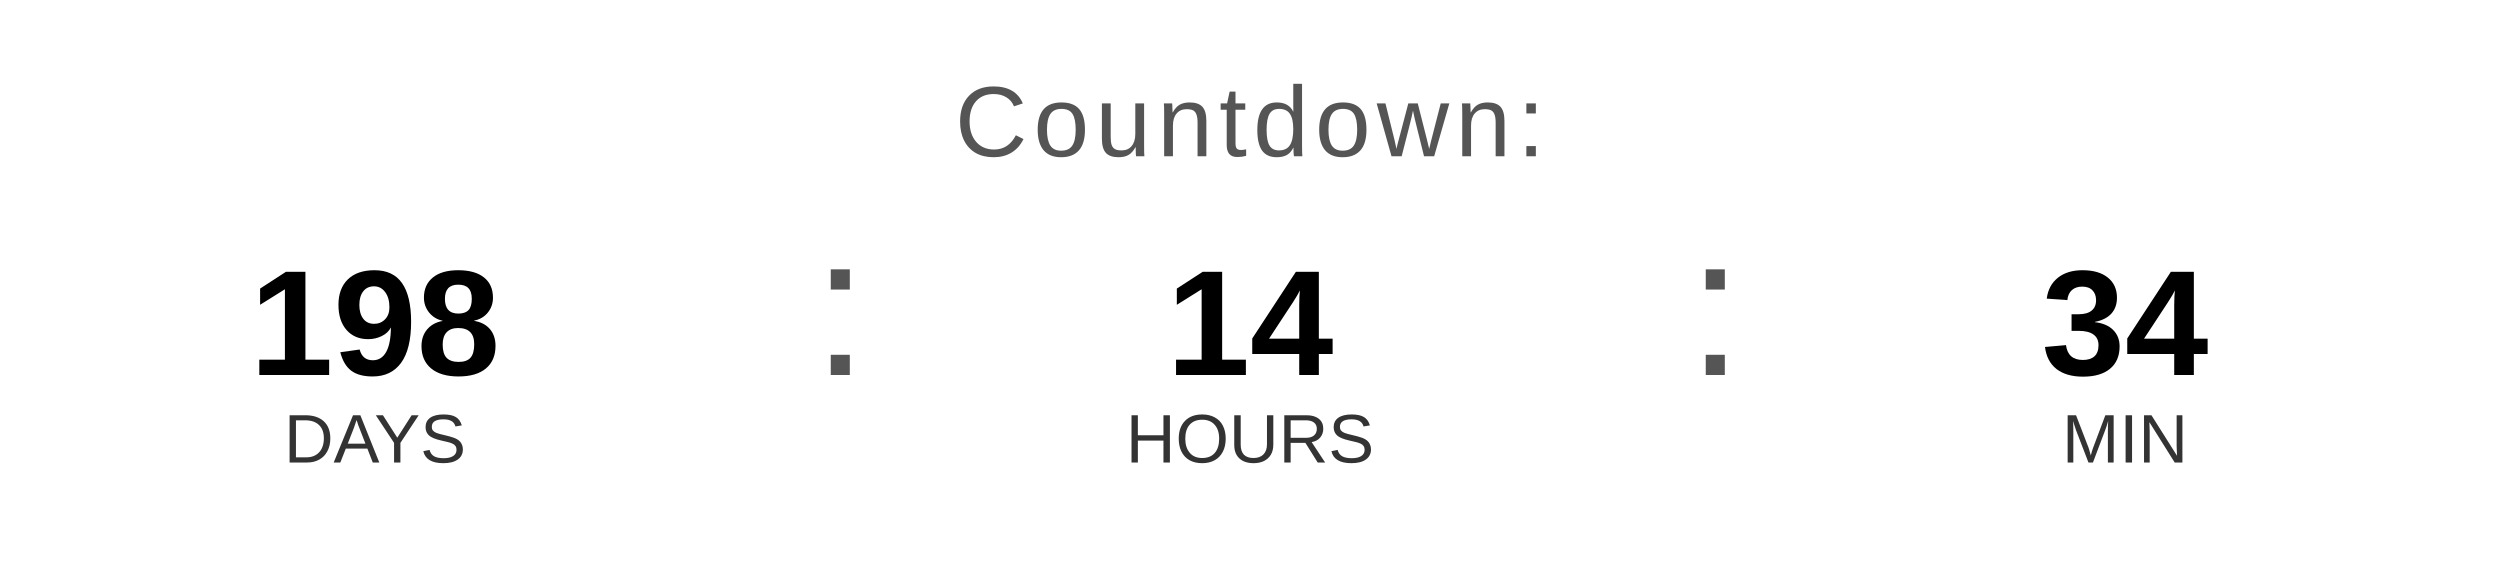
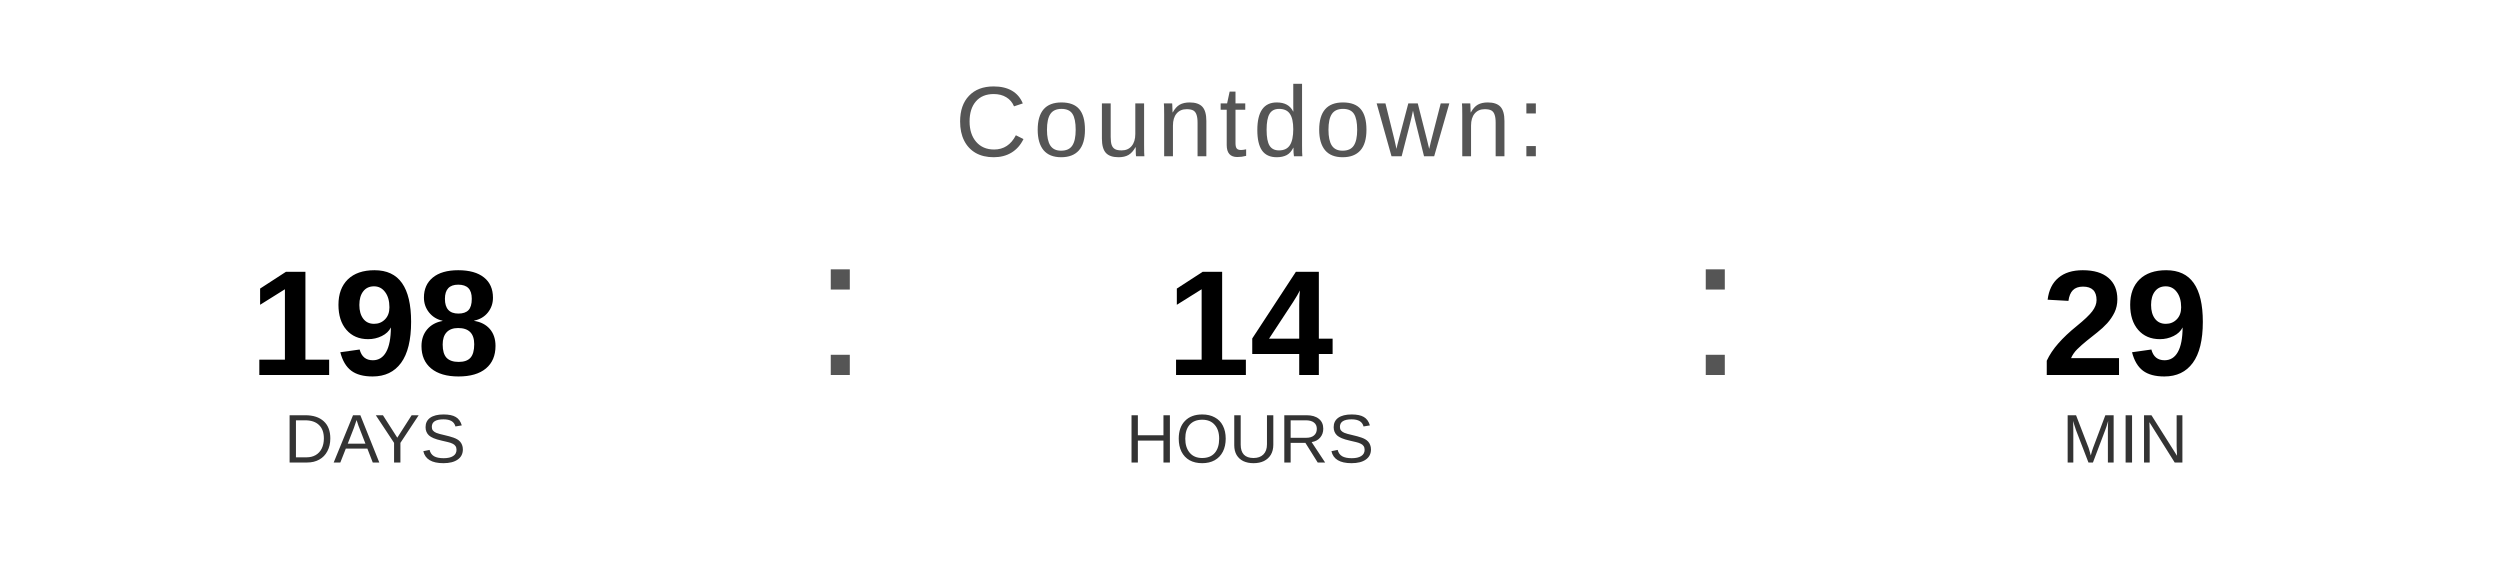
<svg xmlns="http://www.w3.org/2000/svg" width="400" height="90" viewBox="0 0 400 90">
  <text x="200" y="25" font-family="Arial, Helvetica, sans-serif" font-size="16" fill="#555555" text-anchor="middle" letter-spacing="1">
    Countdown:
  </text>
  <text x="60" y="60" font-family="Arial, Helvetica, sans-serif" font-size="24" font-weight="bold" fill="#000000" text-anchor="middle">198</text>
  <text x="60" y="74" font-family="Arial, Helvetica, sans-serif" font-size="11" fill="#333333" text-anchor="middle">DAYS</text>
  <text x="130" y="60" font-family="Arial, sans-serif" font-size="32" fill="#555555">:</text>
  <text x="200" y="60" font-family="Arial, Helvetica, sans-serif" font-size="24" font-weight="bold" fill="#000000" text-anchor="middle">14</text>
  <text x="200" y="74" font-family="Arial, Helvetica, sans-serif" font-size="11" fill="#333333" text-anchor="middle">HOURS</text>
  <text x="270" y="60" font-family="Arial, sans-serif" font-size="32" fill="#555555">:</text>
-   <text x="340" y="60" font-family="Arial, Helvetica, sans-serif" font-size="24" font-weight="bold" fill="#000000" text-anchor="middle">34</text>
+   <text x="340" y="60" font-family="Arial, Helvetica, sans-serif" font-size="24" font-weight="bold" fill="#000000" text-anchor="middle">29</text>
  <text x="340" y="74" font-family="Arial, Helvetica, sans-serif" font-size="11" fill="#333333" text-anchor="middle">MIN</text>
</svg>
